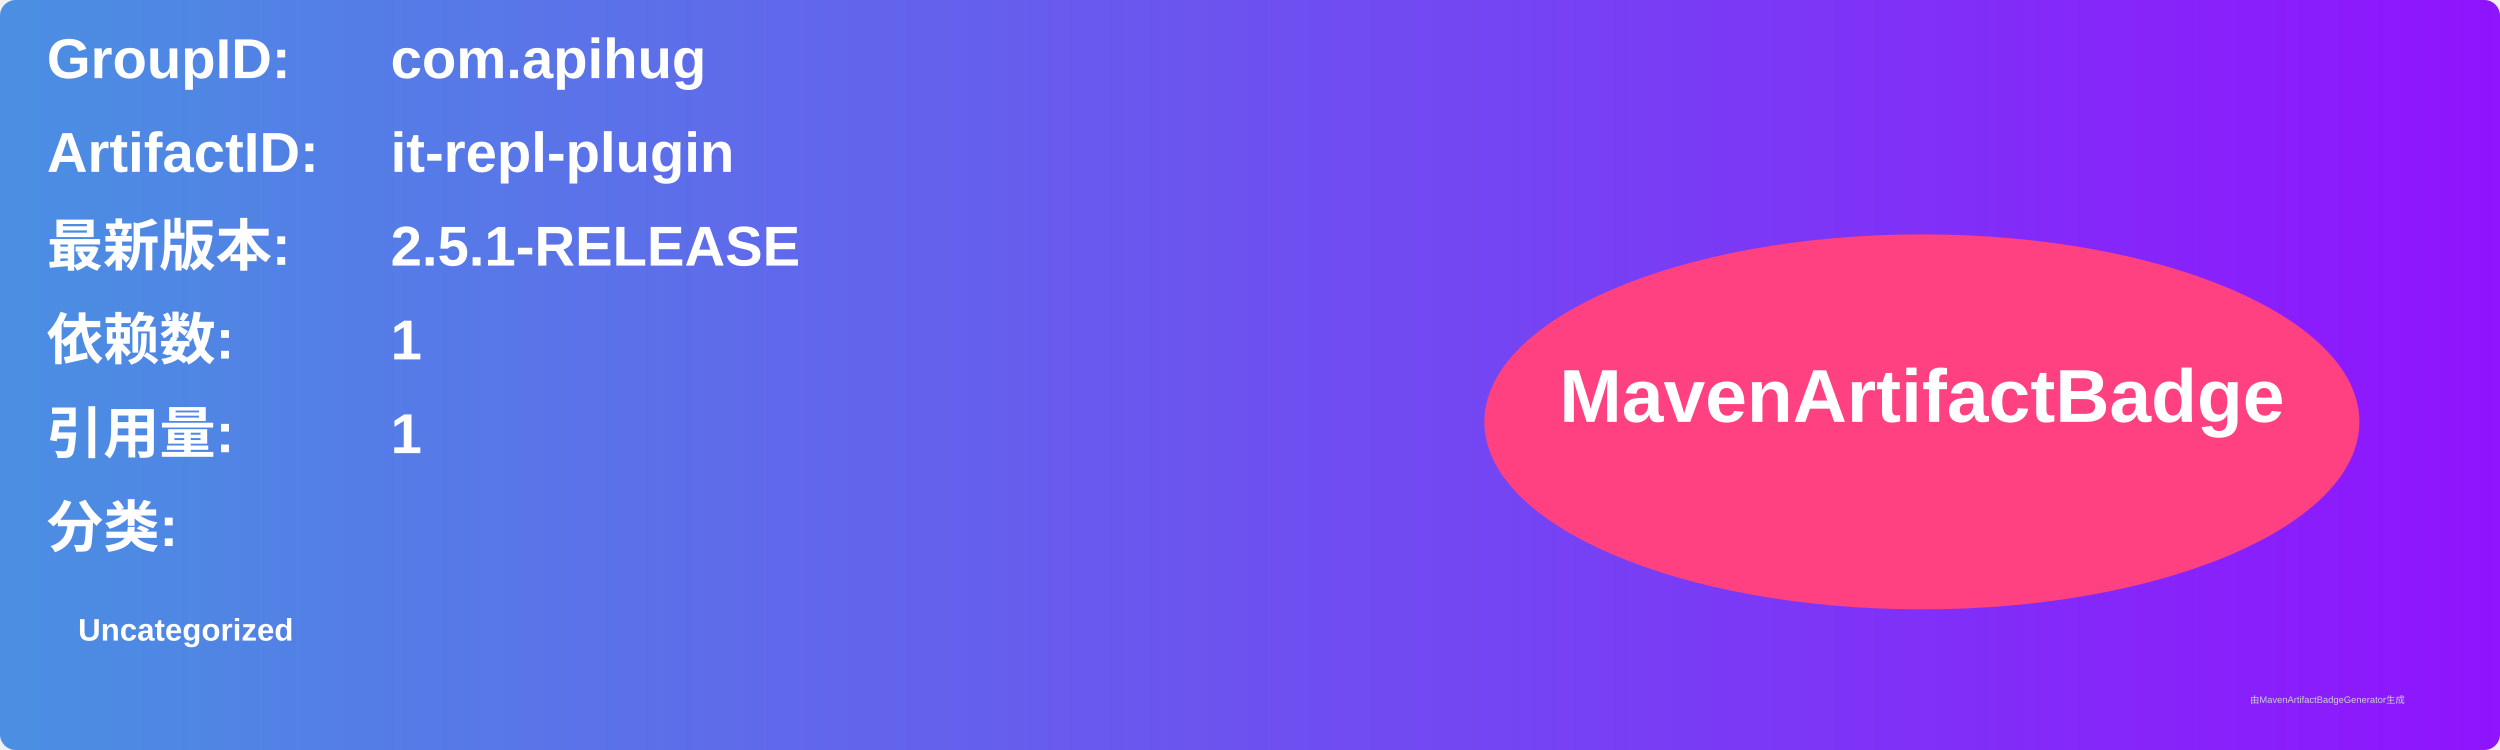
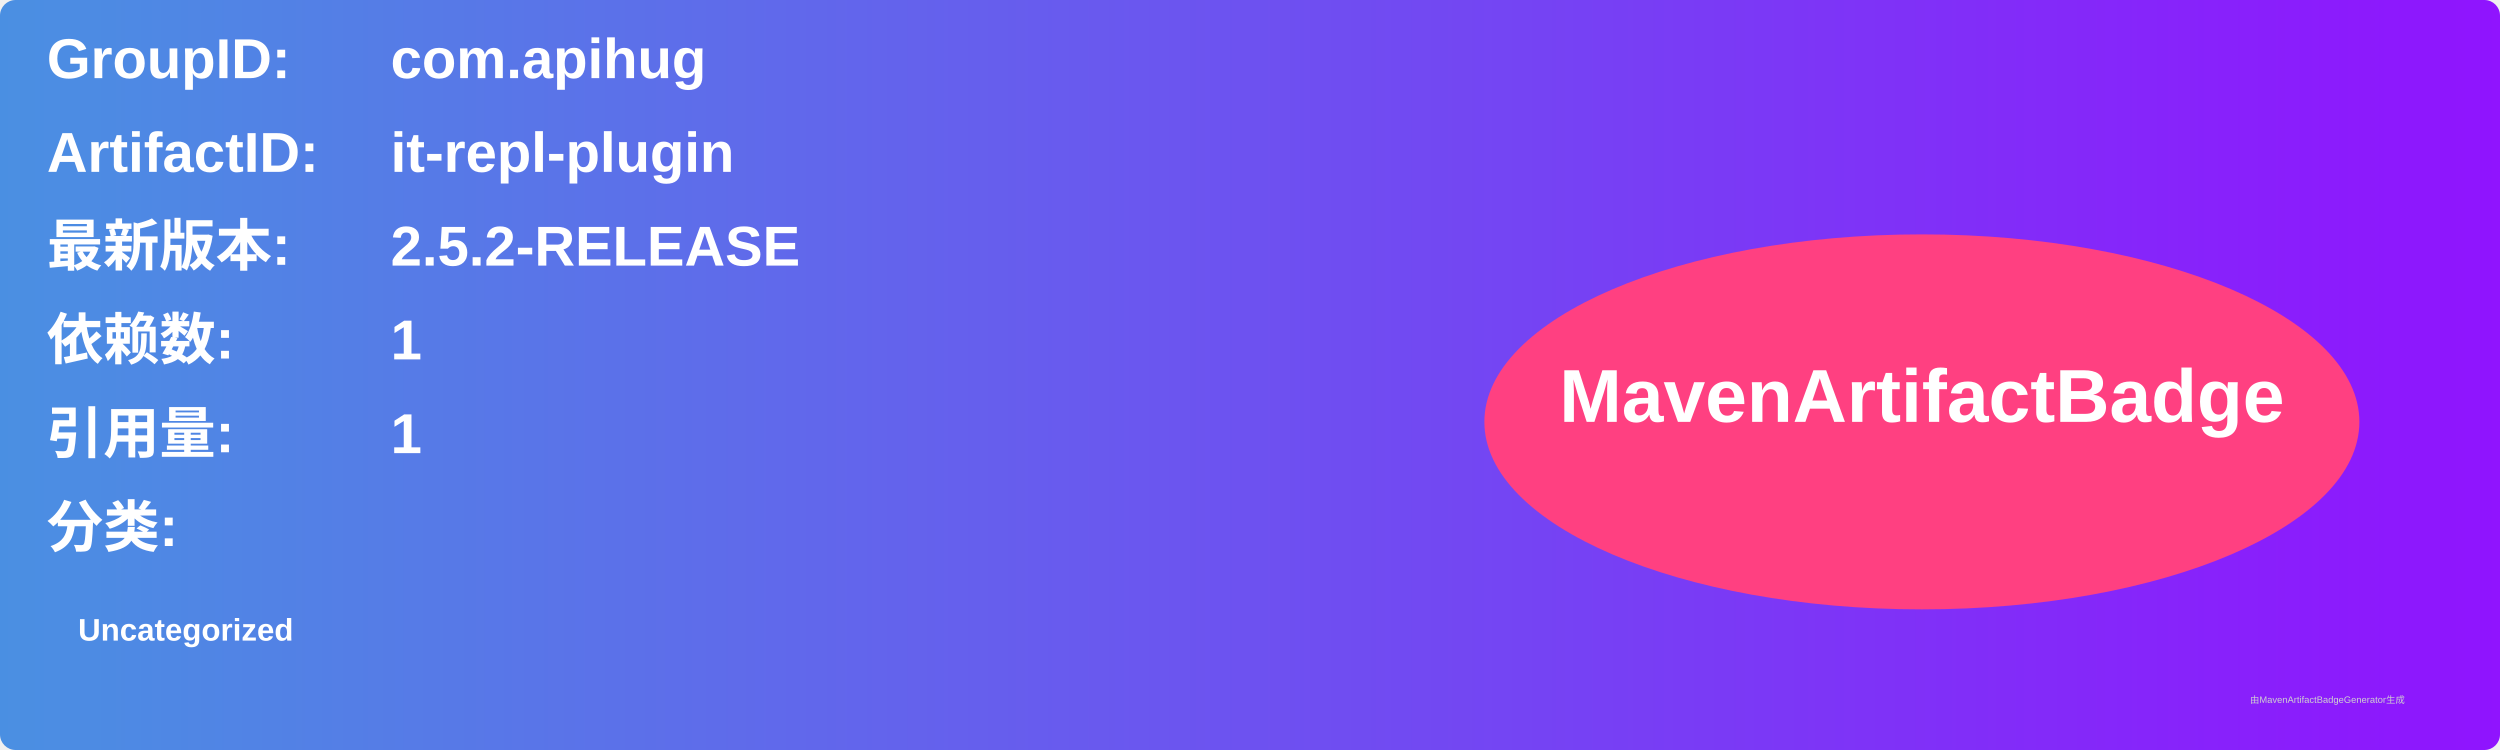
<svg xmlns="http://www.w3.org/2000/svg" width="800" height="240" viewBox="0 0 800 240">
  <linearGradient id="grad" x1="0%" y1="0%" x2="100%" y2="0%">
    <stop offset="0%" stop-color="#4a90e2" />
    <stop offset="100%" stop-color="#9013fe" />
  </linearGradient>
  <rect width="100%" height="100%" rx="5" ry="5" fill="url(#grad)" />
  <g transform="translate(15, 15)">
    <text x="0" y="10" font-family="Arial" font-size="18" fill="white" font-weight="bold" width="260">GroupID:</text>
    <text x="110" y="10" font-family="Arial" font-size="18" fill="white" font-weight="bold" width="460">com.apihug</text>
    <text x="0" y="40" font-family="Arial" font-size="18" fill="white" font-weight="bold" width="260">ArtifactID:</text>
    <text x="110" y="40" font-family="Arial" font-size="18" fill="white" font-weight="bold" width="460">it-repl-plugin</text>
    <text x="0" y="70" font-family="Arial" font-size="18" fill="white" font-weight="bold">最新版本:</text>
    <text x="110" y="70" font-family="Arial" font-size="18" fill="white" font-weight="bold">
-       <tspan font-weight="bold">2.5.1-RELEASE</tspan>
+       <tspan font-weight="bold">2.5.2-RELEASE</tspan>
    </text>
    <text x="0" y="100" font-family="Arial" font-size="18" fill="white" font-weight="bold">依赖数: </text>
    <text x="110" y="100" font-family="Arial" font-size="18" fill="white">
      <tspan font-weight="bold">1</tspan>
    </text>
    <text x="0" y="130" font-family="Arial" font-size="18" fill="white" font-weight="bold">引用量: </text>
    <text x="110" y="130" font-family="Arial" font-size="18" fill="white">
      <tspan font-weight="bold">1</tspan>
    </text>
    <text x="0" y="160" font-family="Arial" font-size="18" fill="white" font-weight="bold">分类:</text>
    <text x="10" y="190" font-family="Arial" font-size="10" fill="white">
      <tspan font-weight="bold">Uncategorized</tspan>
    </text>
    <ellipse cx="600" cy="120" rx="140" ry="60" fill="#ff4081" />
    <text x="600" y="120" text-anchor="middle" font-family="Arial" font-size="24" fill="white" font-weight="bold">MavenArtifactBadge</text>
  </g>
  <text x="720" y="225" font-family="Arial" font-size="3" fill="#d0d0d0">由MavenArtifactBadgeGenerator生成</text>
</svg>
